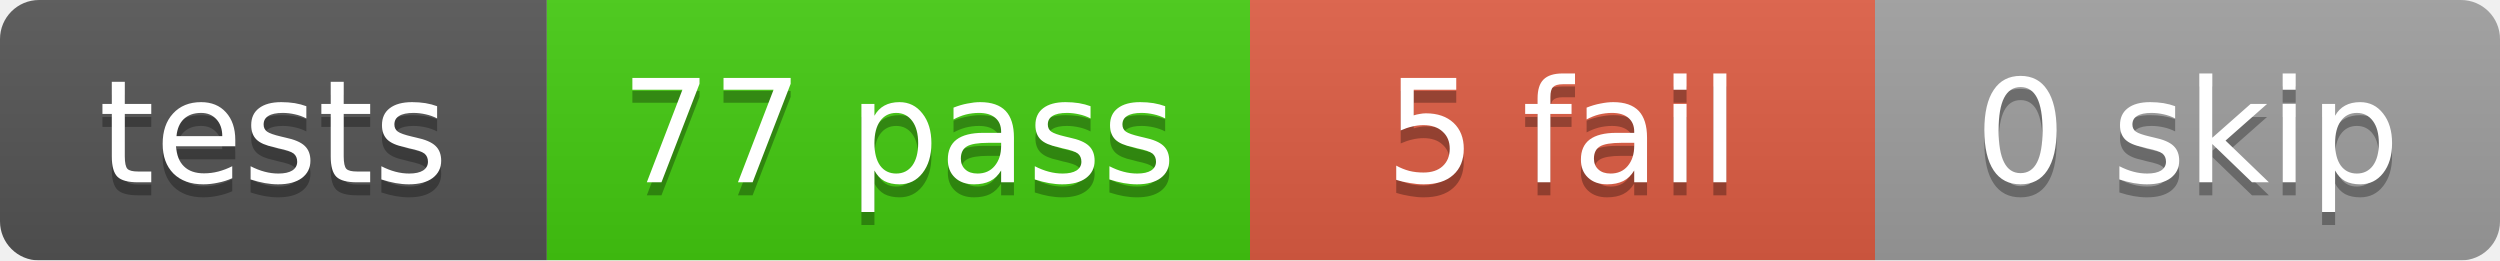
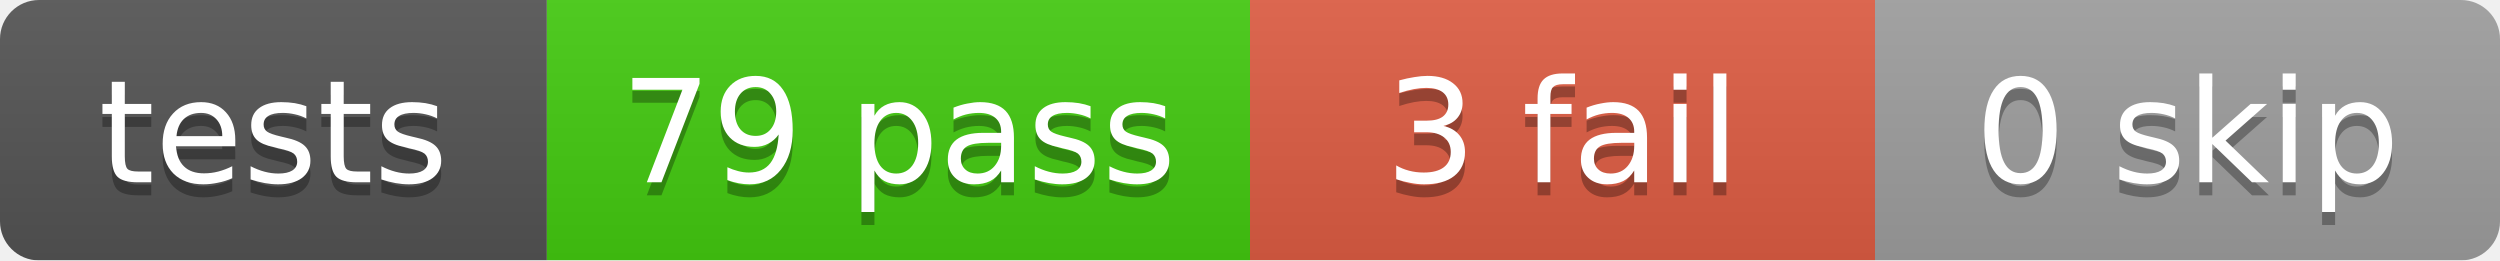
<svg xmlns="http://www.w3.org/2000/svg" width="192" height="20">
  <linearGradient id="b" x2="0" y2="100%">
    <stop offset="0" stop-color="#bbb" stop-opacity=".1" />
    <stop offset="1" stop-opacity=".1" />
  </linearGradient>
  <mask id="a">
    <rect width="192" height="20" rx="3" fill="#fff" />
  </mask>
  <g mask="url(#a)">
    <rect x="0" width="42" height="20" fill="#555" />
    <rect x="42" width="54" height="20" fill="#4c1" />
    <rect x="96" width="48" height="20" fill="#e05d44" />
    <rect x="144" width="48" height="20" fill="#9f9f9f" />
    <rect width="192" height="20" fill="url(#b)" />
  </g>
  <g fill="#fff" text-anchor="middle" font-family="DejaVu Sans,Verdana,Geneva,sans-serif" font-size="11">
    <text x="21.0" y="15" fill="#010101" fill-opacity=".3">tests</text>
    <text x="21.0" y="14">tests</text>
-     <text x="69.0" y="15" fill="#010101" fill-opacity=".3">77 pass</text>
-     <text x="69.0" y="14">77 pass</text>
-     <text x="120.0" y="15" fill="#010101" fill-opacity=".3">5 fail</text>
-     <text x="120.0" y="14">5 fail</text>
+     <text x="69.0" y="15" fill="#010101" fill-opacity=".3">79 pass</text>
+     <text x="69.0" y="14">79 pass</text>
+     <text x="120.0" y="15" fill="#010101" fill-opacity=".3">3 fail</text>
+     <text x="120.0" y="14">3 fail</text>
    <text x="168.0" y="15" fill="#010101" fill-opacity=".3">0 skip</text>
    <text x="168.0" y="14">0 skip</text>
  </g>
</svg>
